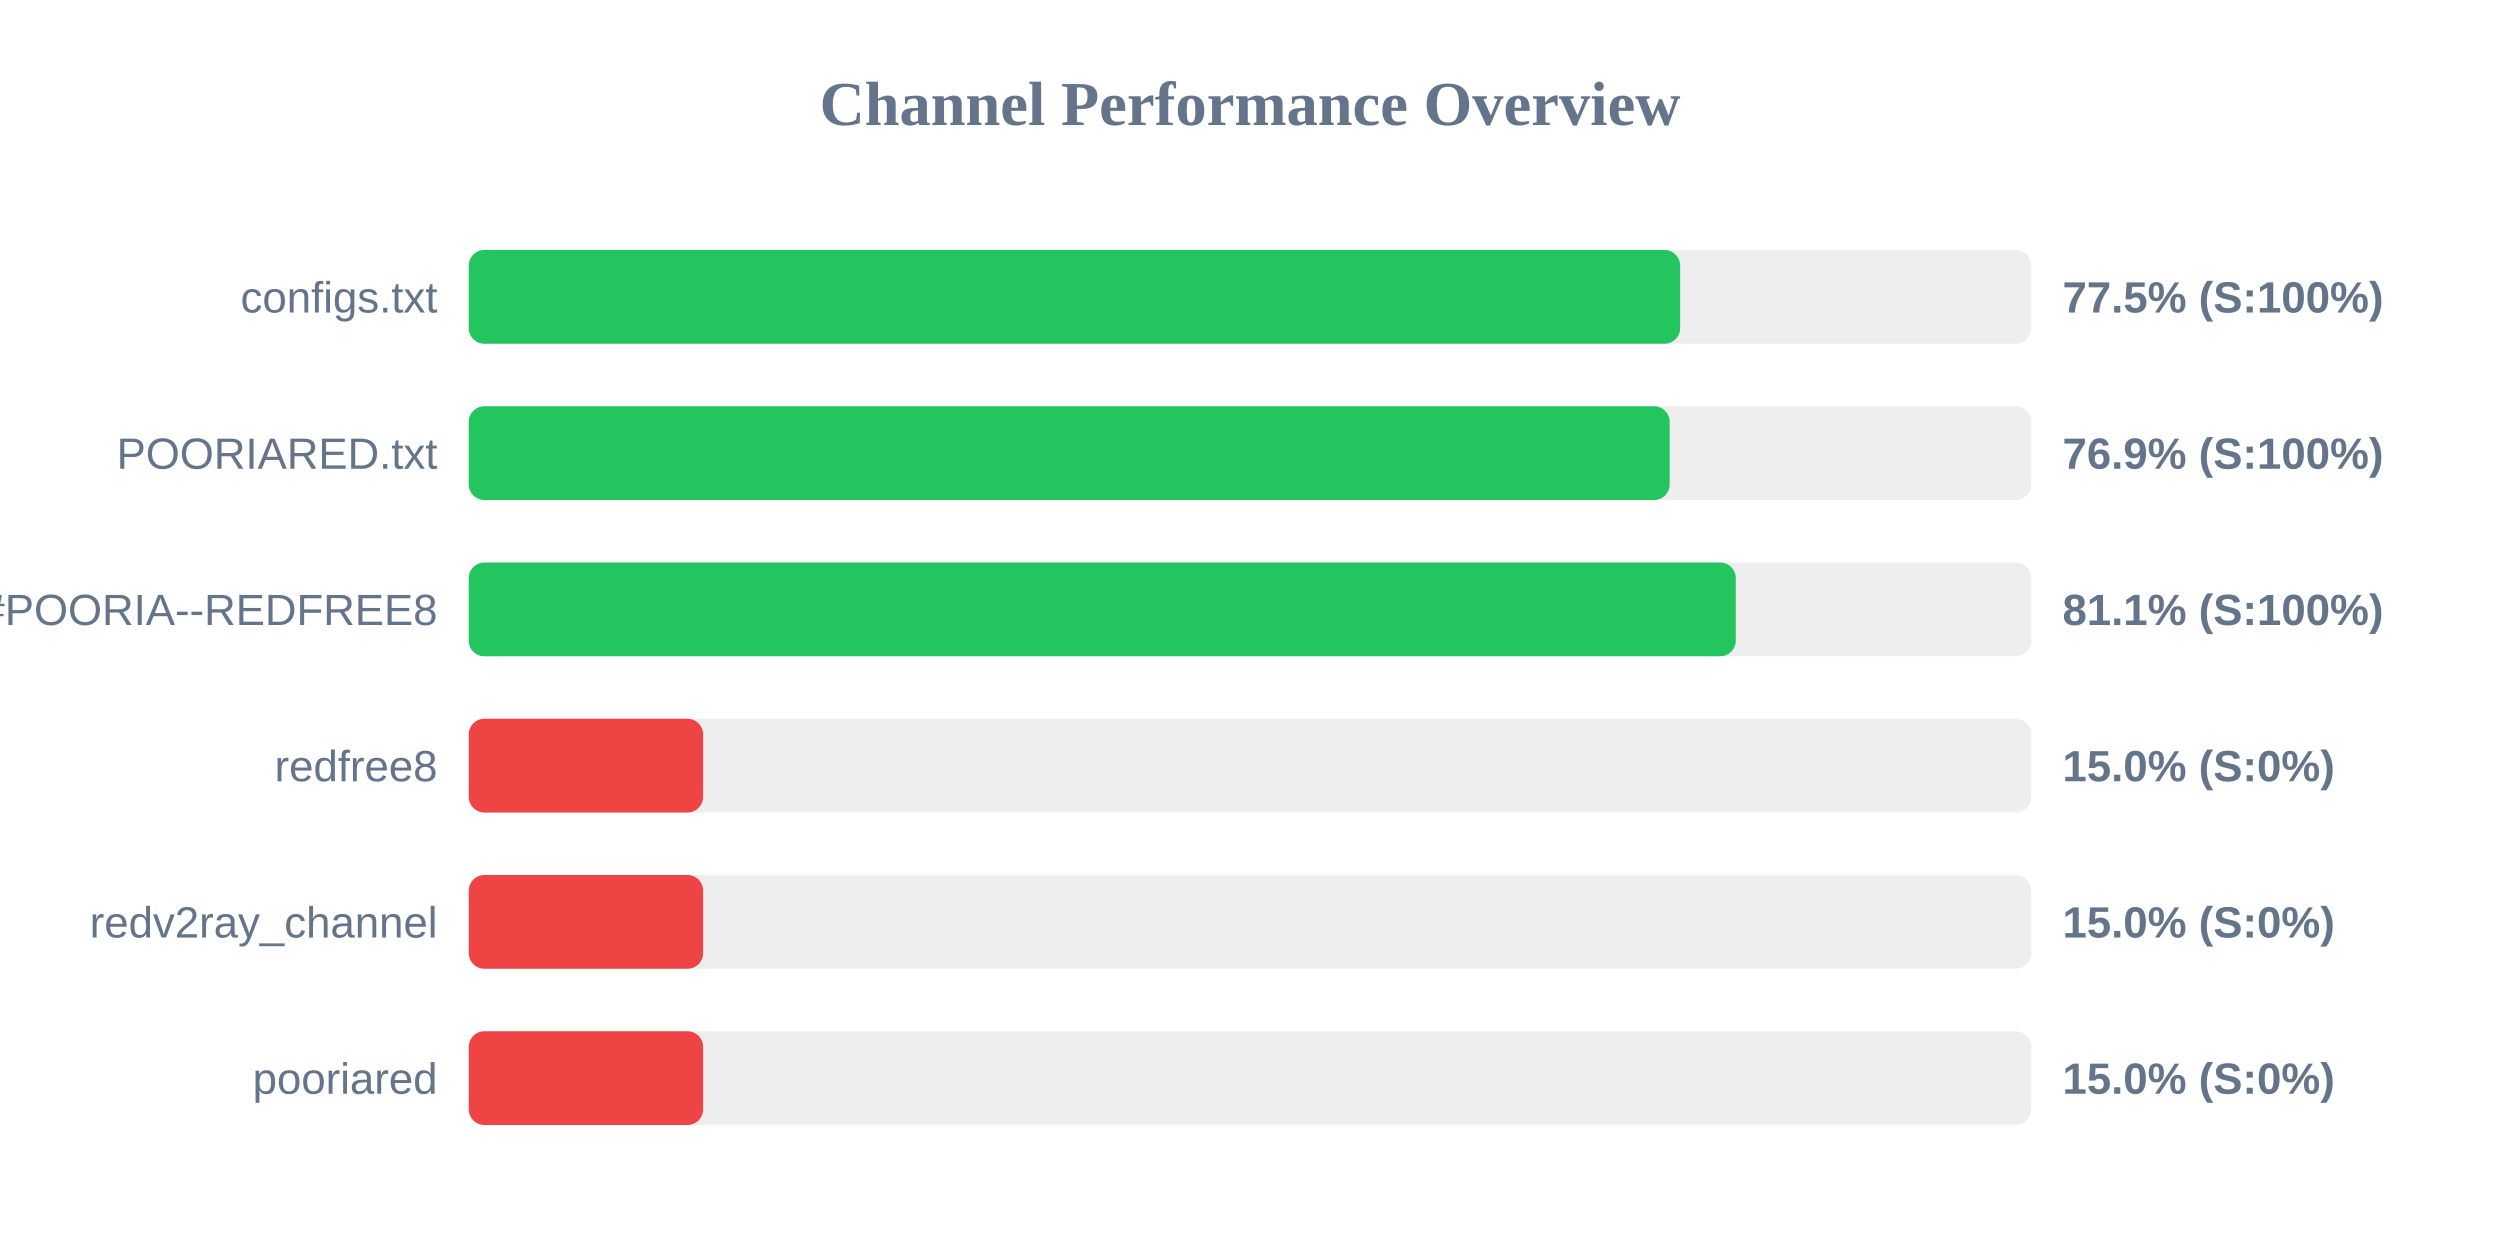
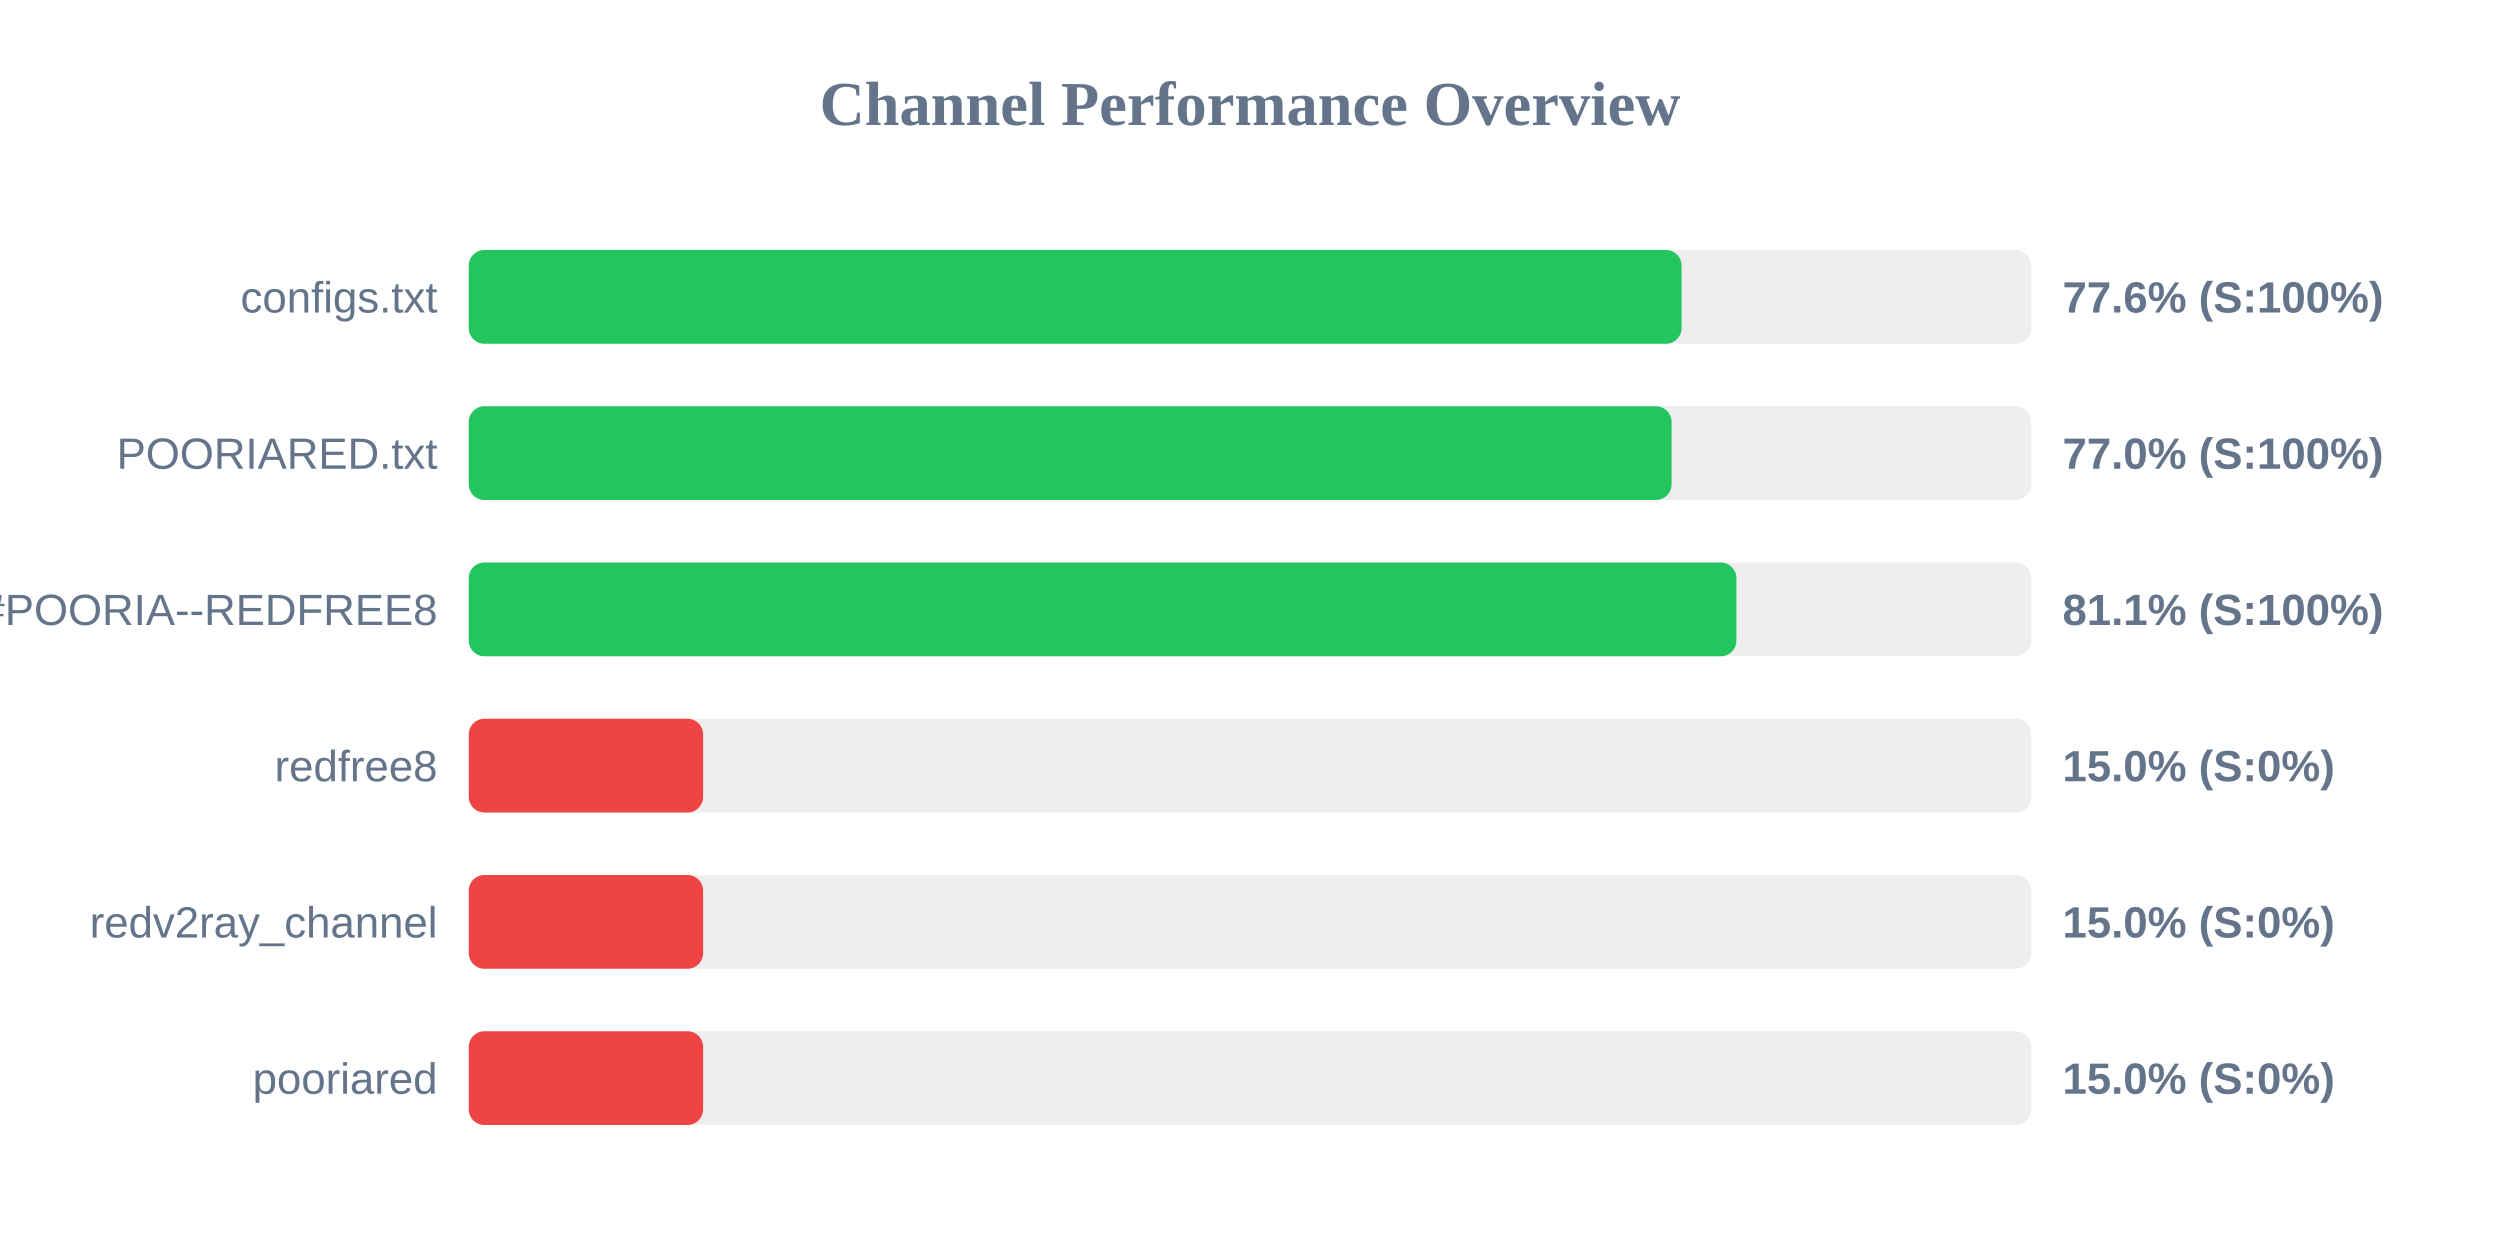
<svg xmlns="http://www.w3.org/2000/svg" width="800" height="400" version="1.1">
  <style>
        .row { font: 14px Arial; fill: #64748b; }
        .score { font: bold 14px Arial; fill: #64748b; }
    </style>
  <text x="400" y="40" text-anchor="middle" font-size="20px" font-weight="bold" fill="#64748b">Channel Performance Overview</text>
  <rect x="150" y="80" width="500" height="30" fill="#eee" rx="5" />
-   <rect x="150" y="80" width="387.65" height="30" fill="#22c55e" rx="5" />
+   <rect x="150" y="80" width="388.1" height="30" fill="#22c55e" rx="5" />
  <text x="140" y="100" text-anchor="end" class="row">configs.txt</text>
-   <text x="660" y="100" text-anchor="start" class="score">77.5% (S:100%)</text>
+   <text x="660" y="100" text-anchor="start" class="score">77.6% (S:100%)</text>
  <rect x="150" y="130" width="500" height="30" fill="#eee" rx="5" />
-   <rect x="150" y="130" width="384.3" height="30" fill="#22c55e" rx="5" />
+   <rect x="150" y="130" width="384.9" height="30" fill="#22c55e" rx="5" />
  <text x="140" y="150" text-anchor="end" class="row">POORIARED.txt</text>
-   <text x="660" y="150" text-anchor="start" class="score">76.9% (S:100%)</text>
+   <text x="660" y="150" text-anchor="start" class="score">77.0% (S:100%)</text>
  <rect x="150" y="180" width="500" height="30" fill="#eee" rx="5" />
-   <rect x="150" y="180" width="405.45" height="30" fill="#22c55e" rx="5" />
+   <rect x="150" y="180" width="405.65" height="30" fill="#22c55e" rx="5" />
  <text x="140" y="200" text-anchor="end" class="row">POORIA--REDFREE8.txt#POORIA--REDFREE8</text>
  <text x="660" y="200" text-anchor="start" class="score">81.1% (S:100%)</text>
  <rect x="150" y="230" width="500" height="30" fill="#eee" rx="5" />
  <rect x="150" y="230" width="75.0" height="30" fill="#ef4444" rx="5" />
  <text x="140" y="250" text-anchor="end" class="row">redfree8</text>
  <text x="660" y="250" text-anchor="start" class="score">15.0% (S:0%)</text>
  <rect x="150" y="280" width="500" height="30" fill="#eee" rx="5" />
  <rect x="150" y="280" width="75.0" height="30" fill="#ef4444" rx="5" />
  <text x="140" y="300" text-anchor="end" class="row">redv2ray_channel</text>
  <text x="660" y="300" text-anchor="start" class="score">15.0% (S:0%)</text>
  <rect x="150" y="330" width="500" height="30" fill="#eee" rx="5" />
  <rect x="150" y="330" width="75.0" height="30" fill="#ef4444" rx="5" />
  <text x="140" y="350" text-anchor="end" class="row">pooriared</text>
  <text x="660" y="350" text-anchor="start" class="score">15.0% (S:0%)</text>
</svg>
